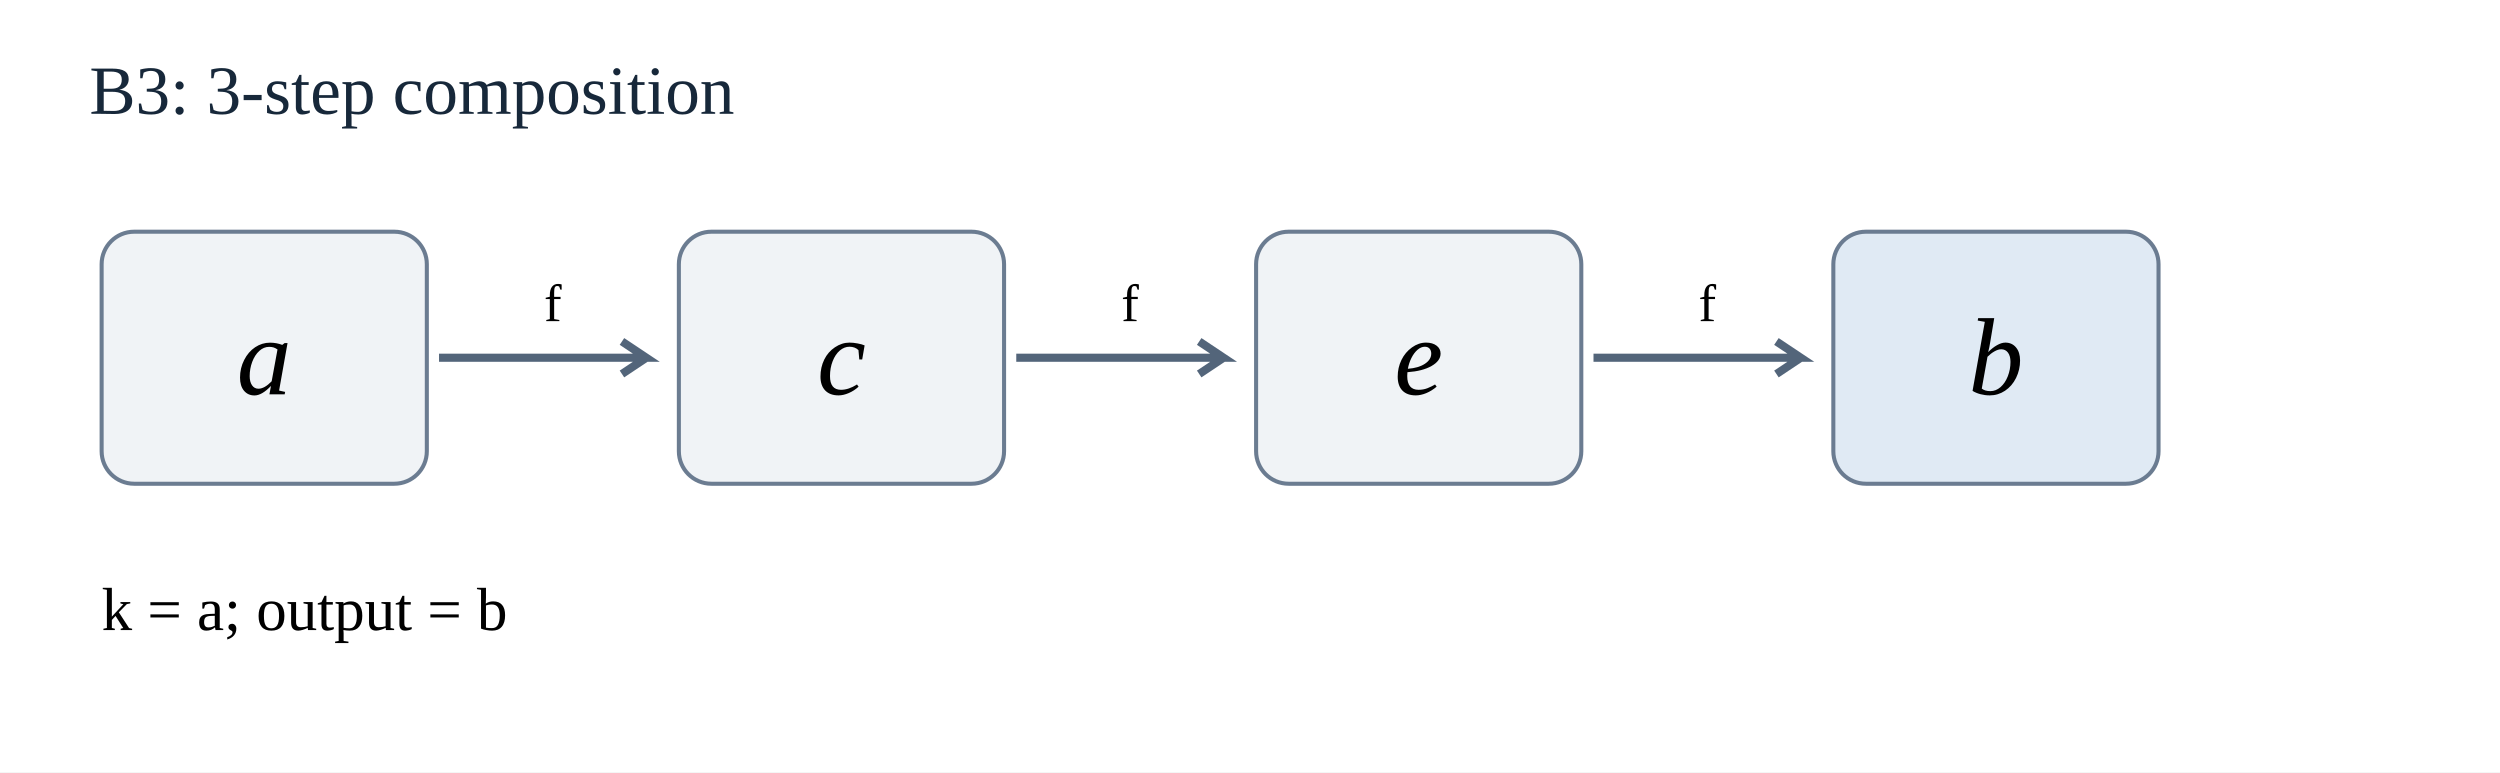
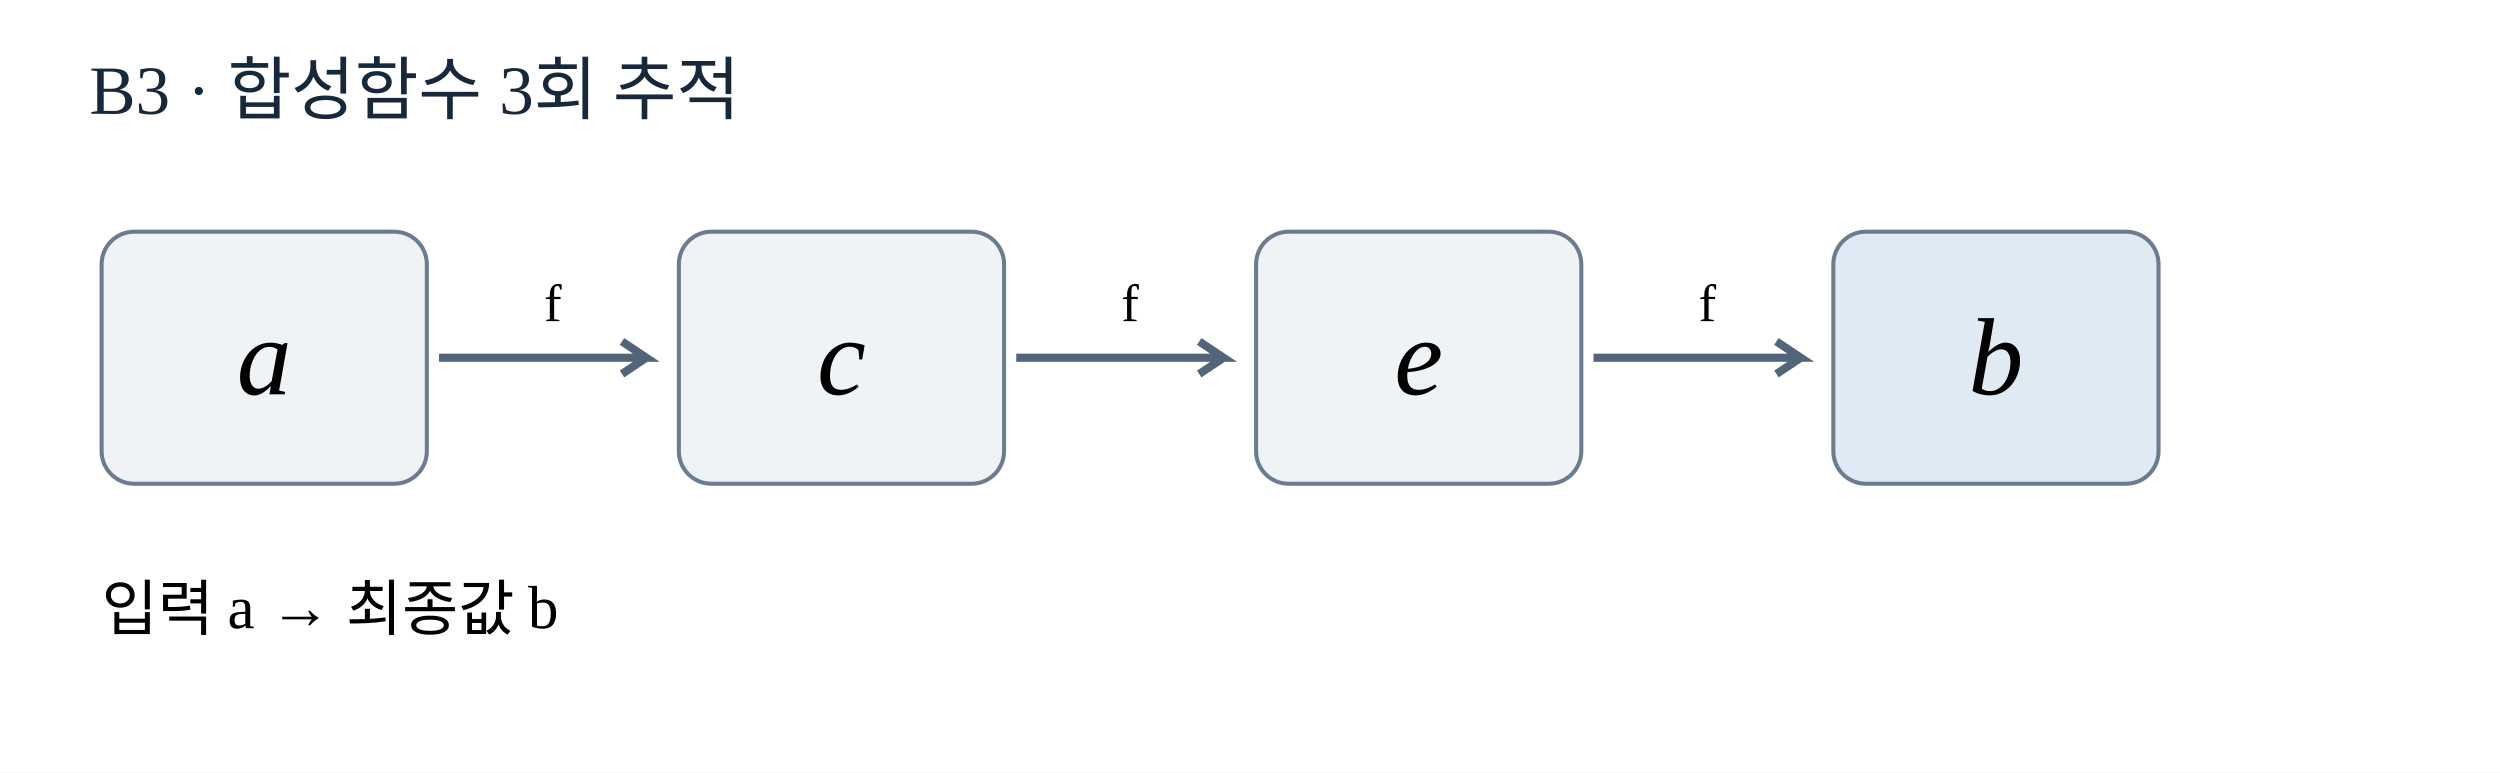
<svg xmlns="http://www.w3.org/2000/svg" viewBox="0 0 615 190" role="img" aria-label="B3 합성 경로">
  <rect width="615" height="190" fill="#FFFFFF" />
-   <text x="22" y="28" font-size="17" fill="#17283a">B3: 3-step composition</text>
+   <text x="22" y="28" font-size="17" fill="#17283a">B3 · 합성함수 3회 추적</text>
  <rect x="25" y="57" width="80" height="62" rx="8" fill="#f0f3f6" stroke="#6b7c91" />
  <text x="65" y="97" text-anchor="middle" font-size="27" font-style="italic">a</text>
  <rect x="167" y="57" width="80" height="62" rx="8" fill="#f0f3f6" stroke="#6b7c91" />
  <text x="207" y="97" text-anchor="middle" font-size="27" font-style="italic">c</text>
  <path d="M108 88 H159 l-6 -4 m6 4 l-6 4" stroke="#53657a" fill="none" stroke-width="2" />
  <text x="136" y="79" font-size="13" text-anchor="middle">f</text>
  <rect x="309" y="57" width="80" height="62" rx="8" fill="#f0f3f6" stroke="#6b7c91" />
  <text x="349" y="97" text-anchor="middle" font-size="27" font-style="italic">e</text>
  <path d="M250 88 H301 l-6 -4 m6 4 l-6 4" stroke="#53657a" fill="none" stroke-width="2" />
  <text x="278" y="79" font-size="13" text-anchor="middle">f</text>
  <rect x="451" y="57" width="80" height="62" rx="8" fill="#e0eaf4" stroke="#6b7c91" />
  <text x="491" y="97" text-anchor="middle" font-size="27" font-style="italic">b</text>
  <path d="M392 88 H443 l-6 -4 m6 4 l-6 4" stroke="#53657a" fill="none" stroke-width="2" />
  <text x="420" y="79" font-size="13" text-anchor="middle">f</text>
-   <text x="25" y="155" font-size="15">k = a; output = b</text>
+   <text x="25" y="155" font-size="15">입력 a → 최종값 b</text>
</svg>
